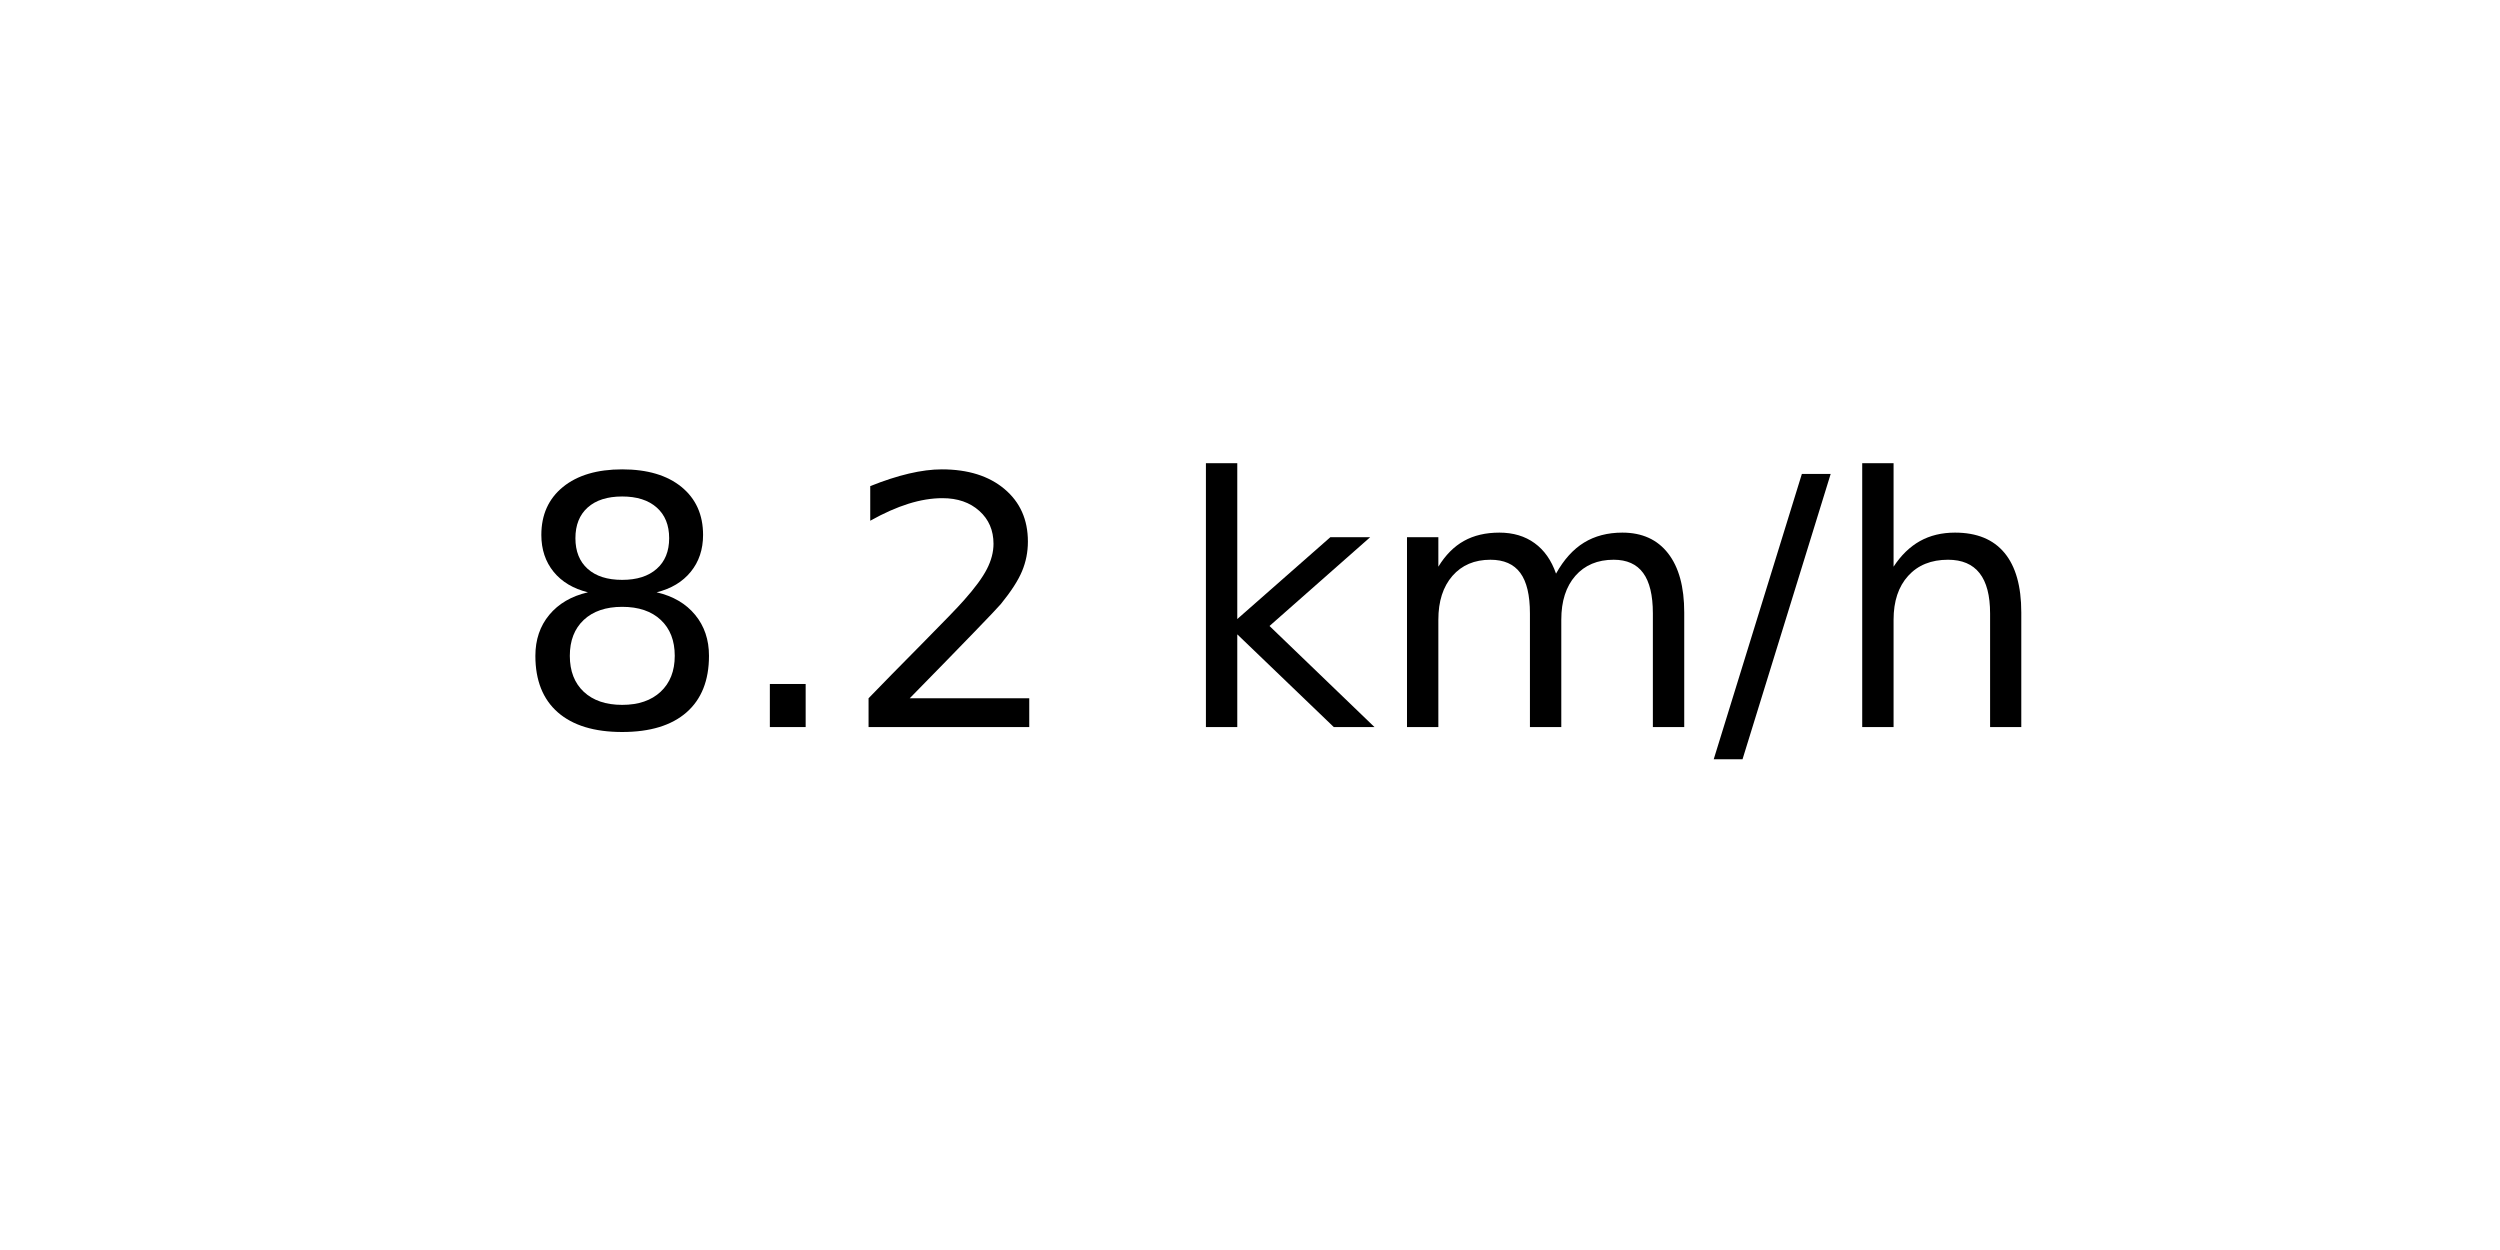
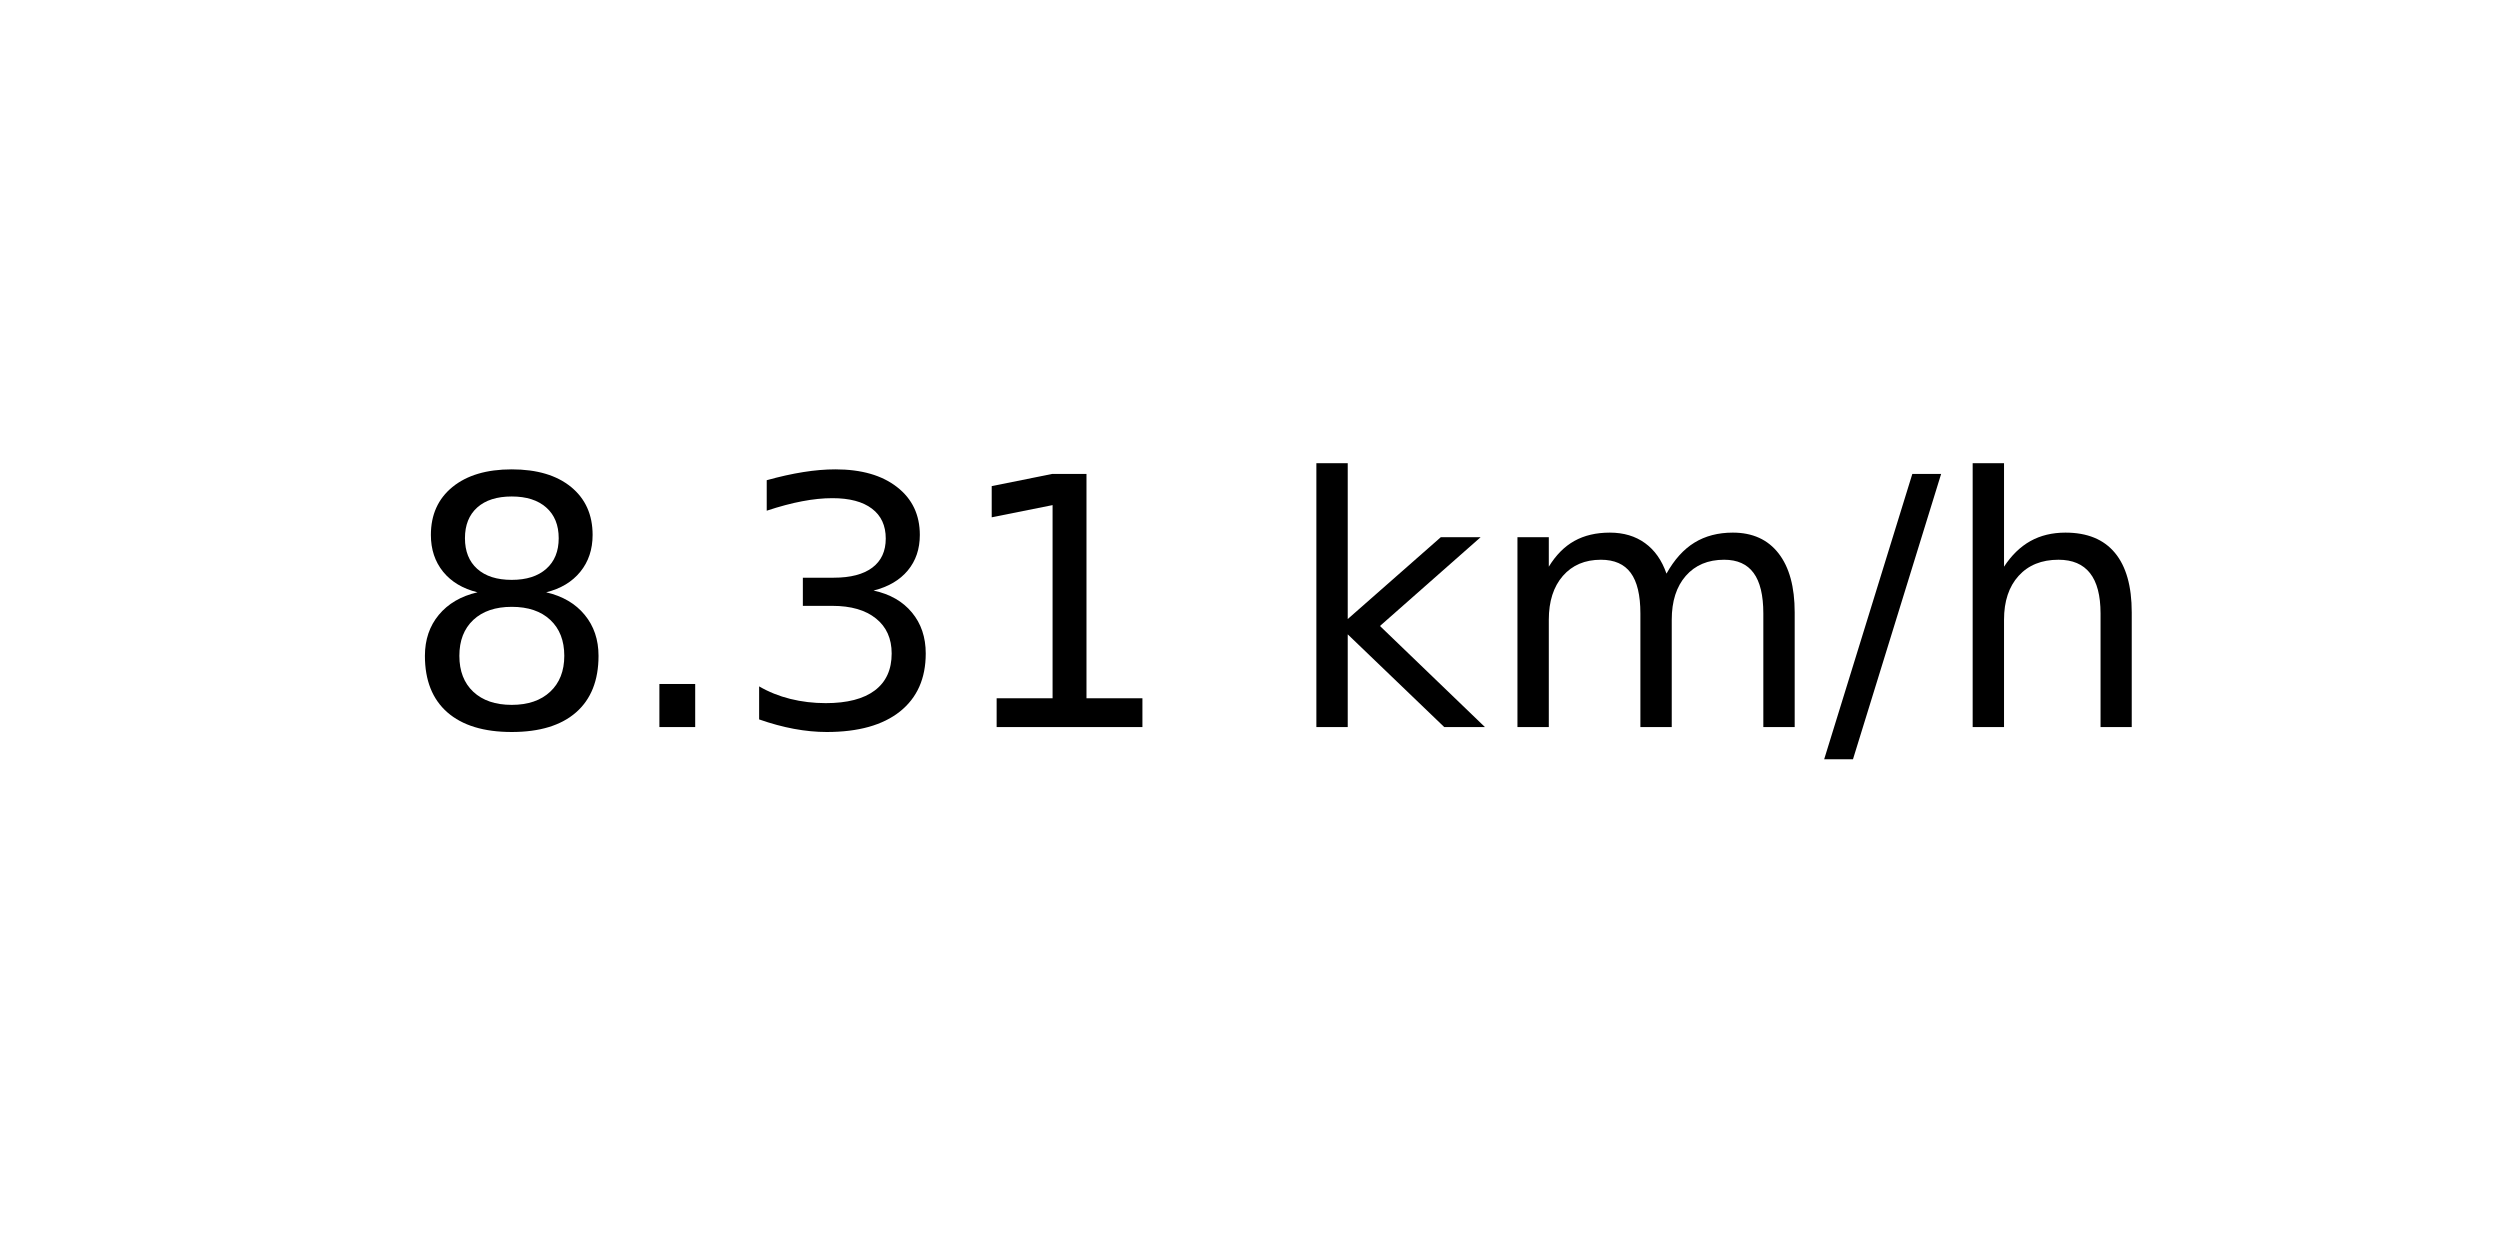
<svg xmlns="http://www.w3.org/2000/svg" xmlns:xlink="http://www.w3.org/1999/xlink" width="72pt" height="36pt" viewBox="0 0 72 36" version="1.1">
  <defs>
    <style type="text/css">*{stroke-linejoin: round; stroke-linecap: butt}</style>
  </defs>
  <g id="figure_1">
    <g id="axes_1">
      <g id="text_1">
-         <g transform="translate(14.74062 20.93937) scale(0.1 -0.1)">
+         <g transform="translate(11.55937 20.93937) scale(0.1 -0.1)">
          <defs>
            <path id="DejaVuSans-38" d="M 2034 2216  Q 1584 2216 1326 1975  Q 1069 1734 1069 1313  Q 1069 891 1326 650  Q 1584 409 2034 409  Q 2484 409 2743 651  Q 3003 894 3003 1313  Q 3003 1734 2745 1975  Q 2488 2216 2034 2216  z M 1403 2484  Q 997 2584 770 2862  Q 544 3141 544 3541  Q 544 4100 942 4425  Q 1341 4750 2034 4750  Q 2731 4750 3128 4425  Q 3525 4100 3525 3541  Q 3525 3141 3298 2862  Q 3072 2584 2669 2484  Q 3125 2378 3379 2068  Q 3634 1759 3634 1313  Q 3634 634 3220 271  Q 2806 -91 2034 -91  Q 1263 -91 848 271  Q 434 634 434 1313  Q 434 1759 690 2068  Q 947 2378 1403 2484  z M 1172 3481  Q 1172 3119 1398 2916  Q 1625 2713 2034 2713  Q 2441 2713 2670 2916  Q 2900 3119 2900 3481  Q 2900 3844 2670 4047  Q 2441 4250 2034 4250  Q 1625 4250 1398 4047  Q 1172 3844 1172 3481  z " transform="scale(0.015625)" />
            <path id="DejaVuSans-2e" d="M 684 794  L 1344 794  L 1344 0  L 684 0  L 684 794  z " transform="scale(0.015625)" />
-             <path id="DejaVuSans-32" d="M 1228 531  L 3431 531  L 3431 0  L 469 0  L 469 531  Q 828 903 1448 1529  Q 2069 2156 2228 2338  Q 2531 2678 2651 2914  Q 2772 3150 2772 3378  Q 2772 3750 2511 3984  Q 2250 4219 1831 4219  Q 1534 4219 1204 4116  Q 875 4013 500 3803  L 500 4441  Q 881 4594 1212 4672  Q 1544 4750 1819 4750  Q 2544 4750 2975 4387  Q 3406 4025 3406 3419  Q 3406 3131 3298 2873  Q 3191 2616 2906 2266  Q 2828 2175 2409 1742  Q 1991 1309 1228 531  z " transform="scale(0.015625)" />
+             <path id="DejaVuSans-33" d="M 2597 2516  Q 3050 2419 3304 2112  Q 3559 1806 3559 1356  Q 3559 666 3084 287  Q 2609 -91 1734 -91  Q 1441 -91 1130 -33  Q 819 25 488 141  L 488 750  Q 750 597 1062 519  Q 1375 441 1716 441  Q 2309 441 2620 675  Q 2931 909 2931 1356  Q 2931 1769 2642 2001  Q 2353 2234 1838 2234  L 1294 2234  L 1294 2753  L 1863 2753  Q 2328 2753 2575 2939  Q 2822 3125 2822 3475  Q 2822 3834 2567 4026  Q 2313 4219 1838 4219  Q 1578 4219 1281 4162  Q 984 4106 628 3988  L 628 4550  Q 988 4650 1302 4700  Q 1616 4750 1894 4750  Q 2613 4750 3031 4423  Q 3450 4097 3450 3541  Q 3450 3153 3228 2886  Q 3006 2619 2597 2516  z " transform="scale(0.015625)" />
+             <path id="DejaVuSans-31" d="M 794 531  L 1825 531  L 1825 4091  L 703 3866  L 703 4441  L 1819 4666  L 2450 4666  L 2450 531  L 3481 531  L 3481 0  L 794 0  L 794 531  z " transform="scale(0.015625)" />
            <path id="DejaVuSans-20" transform="scale(0.015625)" />
            <path id="DejaVuSans-6b" d="M 581 4863  L 1159 4863  L 1159 1991  L 2875 3500  L 3609 3500  L 1753 1863  L 3688 0  L 2938 0  L 1159 1709  L 1159 0  L 581 0  L 581 4863  z " transform="scale(0.015625)" />
            <path id="DejaVuSans-6d" d="M 3328 2828  Q 3544 3216 3844 3400  Q 4144 3584 4550 3584  Q 5097 3584 5394 3201  Q 5691 2819 5691 2113  L 5691 0  L 5113 0  L 5113 2094  Q 5113 2597 4934 2840  Q 4756 3084 4391 3084  Q 3944 3084 3684 2787  Q 3425 2491 3425 1978  L 3425 0  L 2847 0  L 2847 2094  Q 2847 2600 2669 2842  Q 2491 3084 2119 3084  Q 1678 3084 1418 2786  Q 1159 2488 1159 1978  L 1159 0  L 581 0  L 581 3500  L 1159 3500  L 1159 2956  Q 1356 3278 1631 3431  Q 1906 3584 2284 3584  Q 2666 3584 2933 3390  Q 3200 3197 3328 2828  z " transform="scale(0.015625)" />
            <path id="DejaVuSans-2f" d="M 1625 4666  L 2156 4666  L 531 -594  L 0 -594  L 1625 4666  z " transform="scale(0.015625)" />
            <path id="DejaVuSans-68" d="M 3513 2113  L 3513 0  L 2938 0  L 2938 2094  Q 2938 2591 2744 2837  Q 2550 3084 2163 3084  Q 1697 3084 1428 2787  Q 1159 2491 1159 1978  L 1159 0  L 581 0  L 581 4863  L 1159 4863  L 1159 2956  Q 1366 3272 1645 3428  Q 1925 3584 2291 3584  Q 2894 3584 3203 3211  Q 3513 2838 3513 2113  z " transform="scale(0.015625)" />
          </defs>
          <use xlink:href="#DejaVuSans-38" />
          <use xlink:href="#DejaVuSans-2e" x="63.623" />
-           <use xlink:href="#DejaVuSans-32" x="95.41" />
-           <use xlink:href="#DejaVuSans-20" x="159.033" />
-           <use xlink:href="#DejaVuSans-6b" x="190.82" />
-           <use xlink:href="#DejaVuSans-6d" x="248.73" />
-           <use xlink:href="#DejaVuSans-2f" x="346.143" />
-           <use xlink:href="#DejaVuSans-68" x="379.834" />
+           <use xlink:href="#DejaVuSans-33" x="95.41" />
+           <use xlink:href="#DejaVuSans-31" x="159.033" />
+           <use xlink:href="#DejaVuSans-20" x="222.656" />
+           <use xlink:href="#DejaVuSans-6b" x="254.443" />
+           <use xlink:href="#DejaVuSans-6d" x="312.354" />
+           <use xlink:href="#DejaVuSans-2f" x="409.766" />
+           <use xlink:href="#DejaVuSans-68" x="443.457" />
        </g>
      </g>
    </g>
  </g>
</svg>
